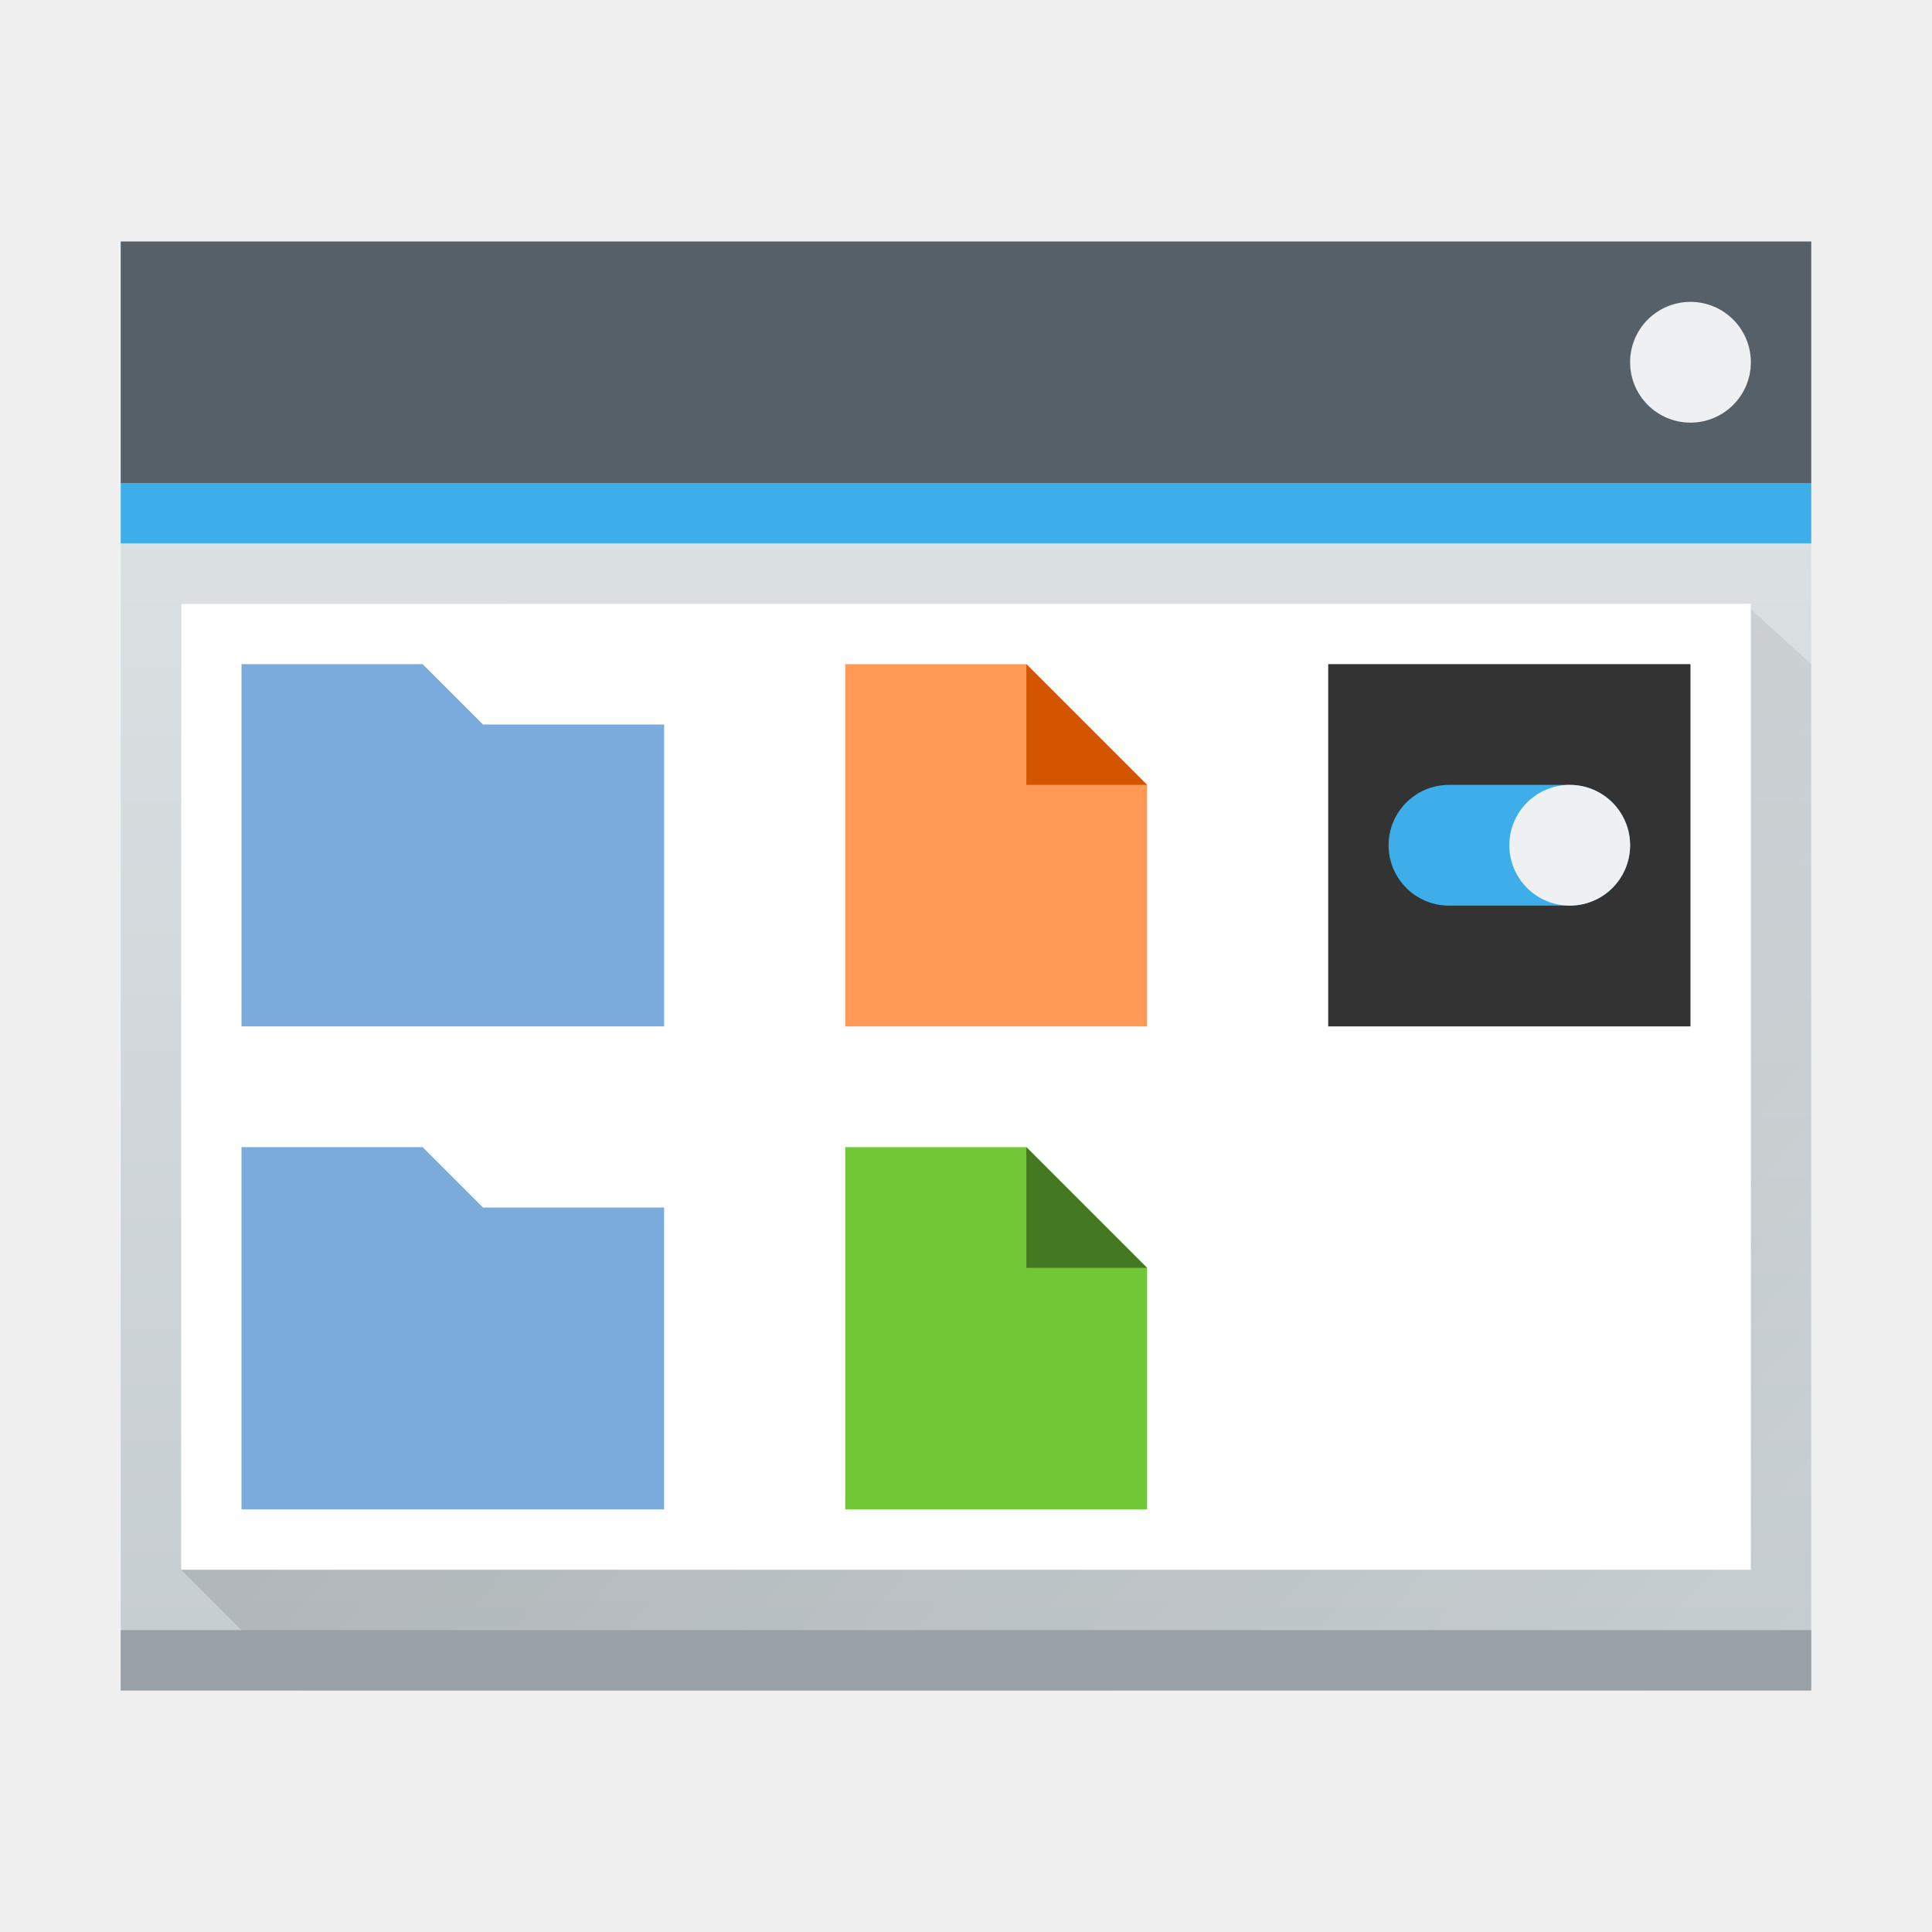
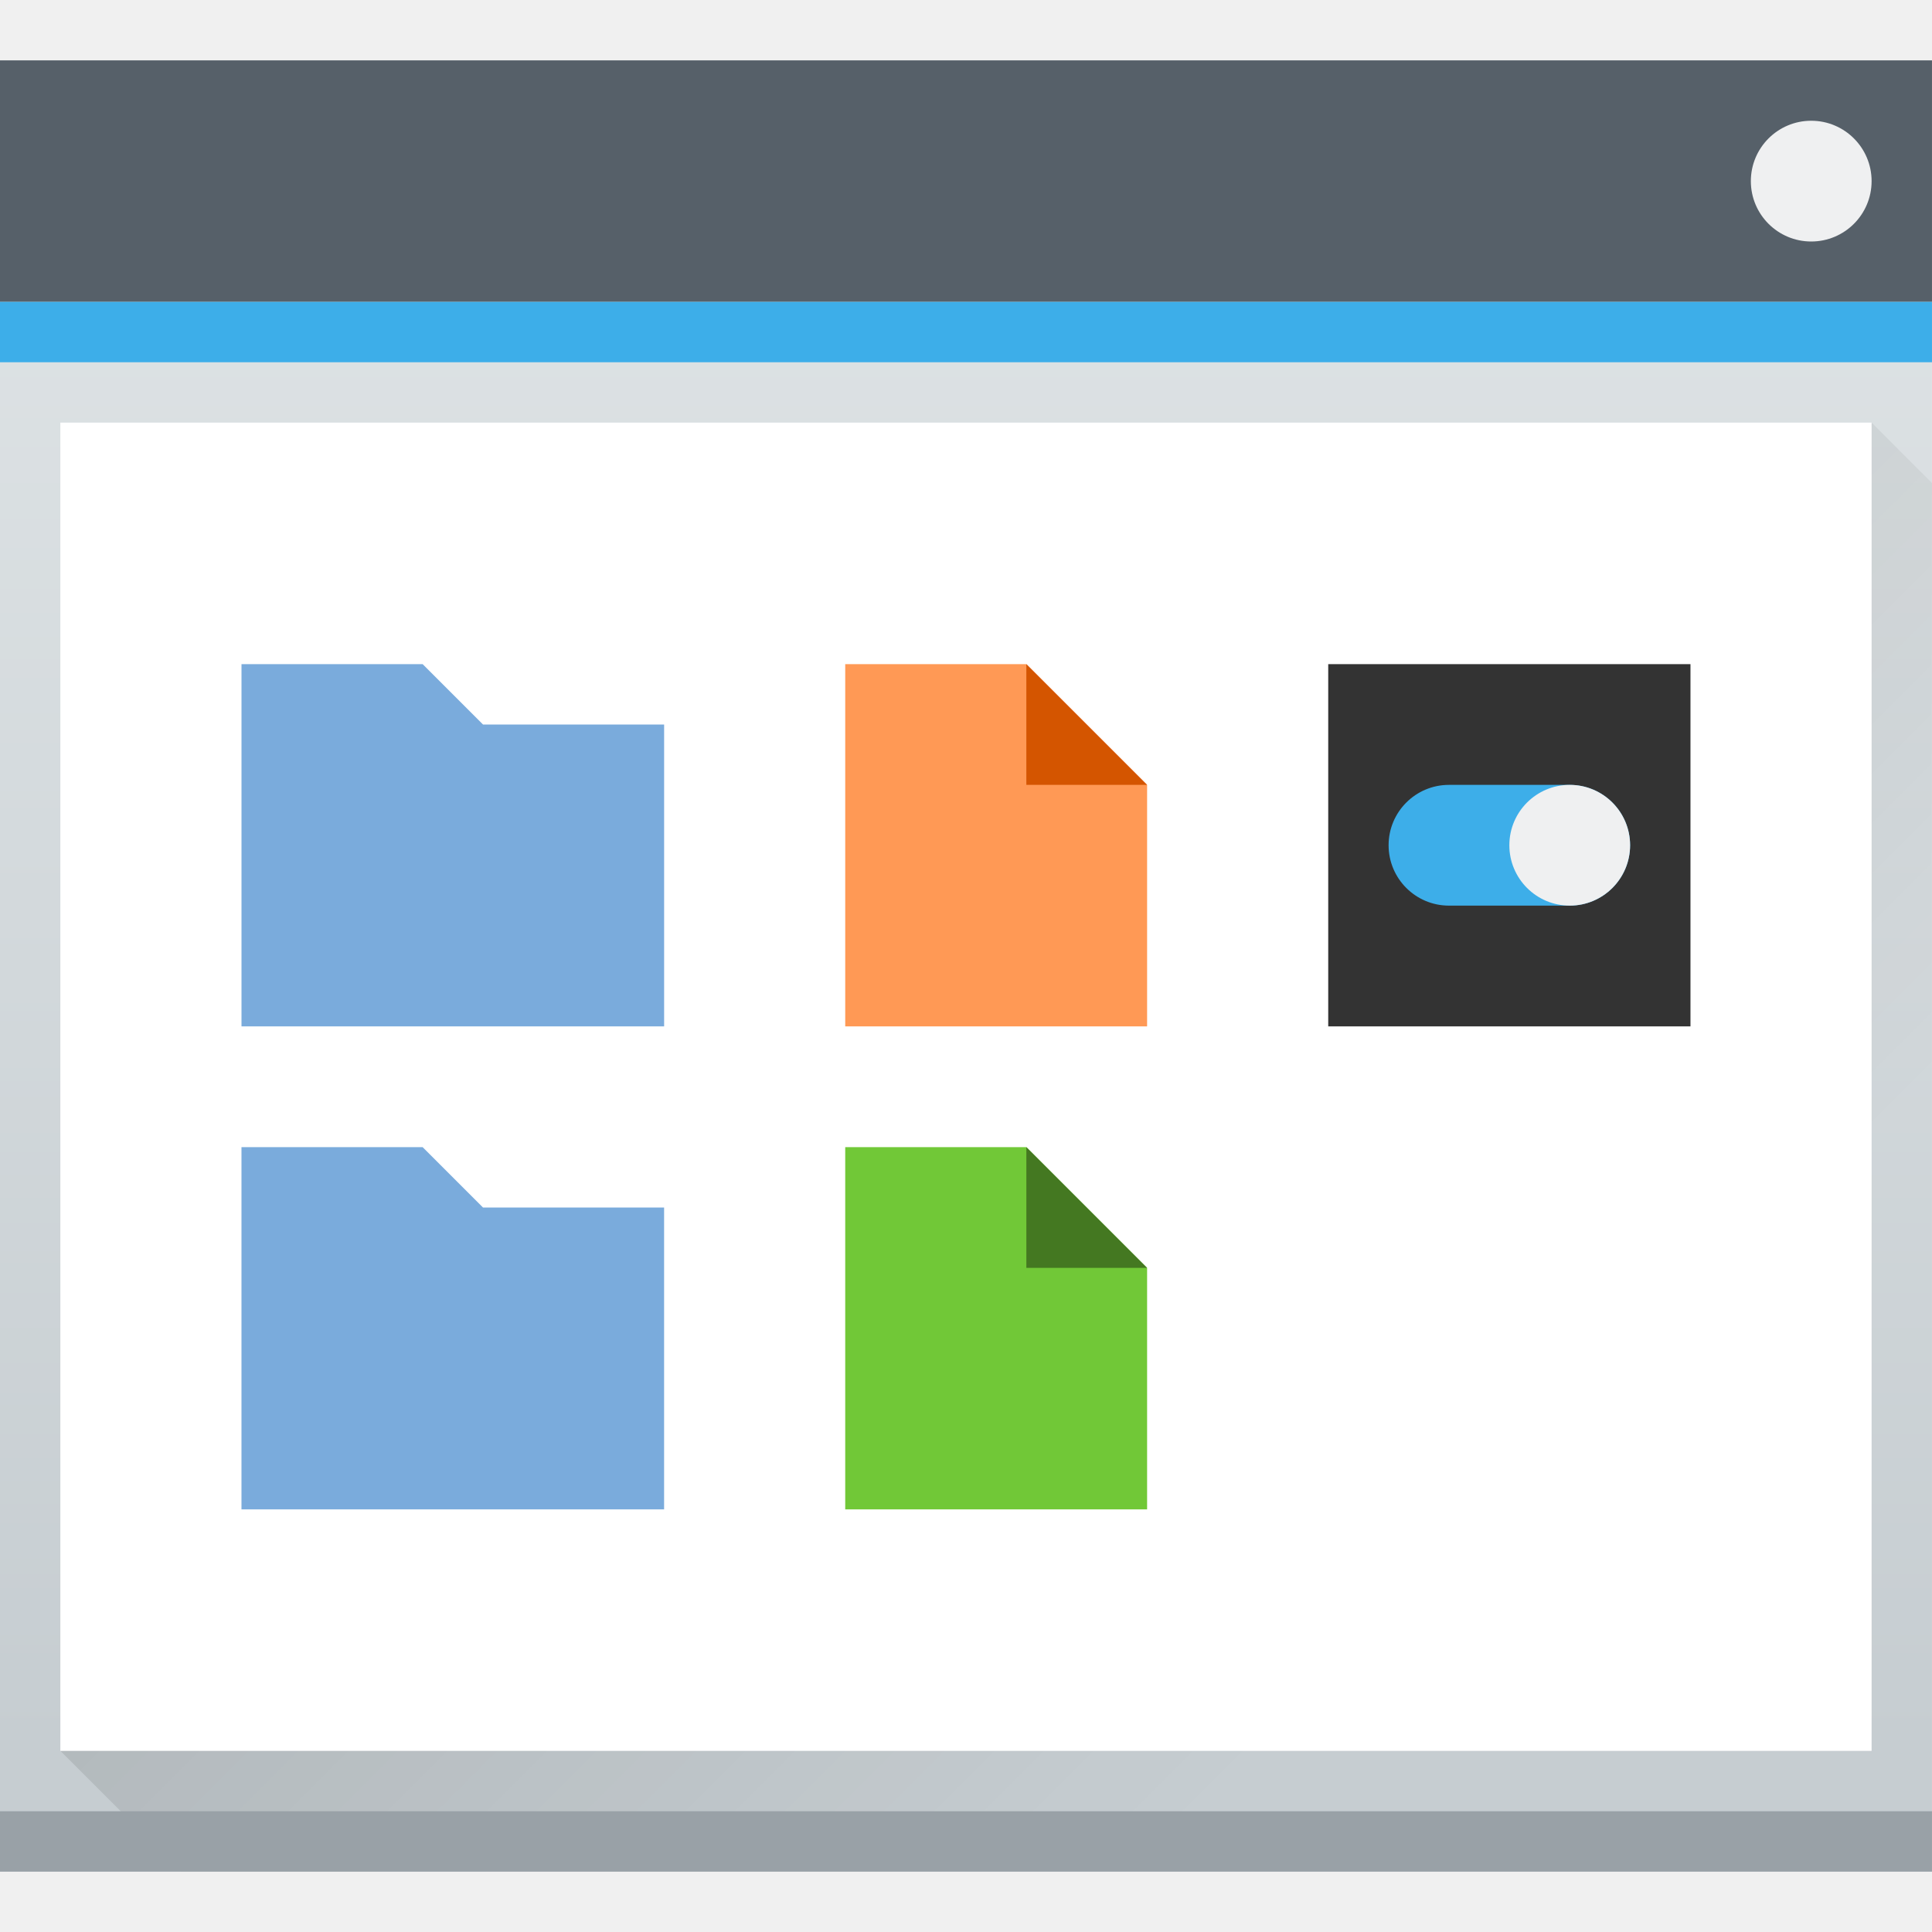
<svg xmlns="http://www.w3.org/2000/svg" xmlns:xlink="http://www.w3.org/1999/xlink" width="32" height="32" id="svg5453" version="1.1">
  <defs id="defs5455">
    <linearGradient id="linearGradient4293">
      <stop id="stop4295" offset="0" style="stop-color:#000000;stop-opacity:1;" />
      <stop id="stop4297" offset="1" style="stop-color:#000000;stop-opacity:0;" />
    </linearGradient>
-     <linearGradient xlink:href="#linearGradient4303-6" id="linearGradient4643" gradientUnits="userSpaceOnUse" gradientTransform="matrix(0.5833326,0,0,0.5833326,162.2384,226.583)" x1="409.571" y1="543.798" x2="409.571" y2="502.655" />
-     <linearGradient xlink:href="#linearGradient4293" id="linearGradient4667" x1="386.571" y1="519.798" x2="414.571" y2="543.798" gradientUnits="userSpaceOnUse" />
    <linearGradient id="linearGradient4303-6">
      <stop id="stop4305-7" offset="0" style="stop-color:#c6cdd1;stop-opacity:1" />
      <stop id="stop4307-0" offset="1" style="stop-color:#e0e5e7;stop-opacity:1" />
    </linearGradient>
+     <linearGradient xlink:href="#linearGradient4303-6" id="linearGradient4643-5" gradientUnits="userSpaceOnUse" gradientTransform="matrix(0.6666673,0,0,0.6805551,128.1901,174.7126)" x1="409.571" y1="543.798" x2="409.571" y2="502.655" />
+     <linearGradient gradientTransform="translate(-2.699939e-5,1.000029)" xlink:href="#linearGradient4293" id="linearGradient4217" x1="385.571" y1="521.798" x2="406.571" y2="542.798" gradientUnits="userSpaceOnUse" />
  </defs>
  <g id="layer1" transform="translate(-384.5714,-515.798)">
-     <rect ry="0" y="519.798" x="386.571" height="24" width="28" id="rect4641" style="opacity:1;fill:url(#linearGradient4643);fill-opacity:1.0;stroke:none" />
-     <path style="opacity:0.2;fill:url(#linearGradient4667);fill-rule:evenodd;stroke:none;stroke-width:1px;stroke-linecap:butt;stroke-linejoin:miter;stroke-opacity:1" d="m 387.571,541.798 2,2 25,0 0,-15 0,-2 -1.1,-1 -25.9,0 z" id="path4665" />
-     <rect style="opacity:1;fill:#99a1a7;fill-opacity:1;stroke:none" id="rect4645" width="28" height="1" x="386.571" y="542.798" />
-     <rect style="opacity:1;fill:#566069;fill-opacity:1;stroke:none" id="rect4647" width="28" height="4" x="386.571" y="519.798" />
-     <rect style="opacity:1;fill:#3daee9;fill-opacity:1;stroke:none" id="rect4649" width="28" height="1" x="386.571" y="523.798" />
-     <rect style="opacity:1;fill:#ffffff;fill-opacity:1;stroke:none" id="rect4653" width="26" height="16" x="387.571" y="525.798" />
-     <rect style="opacity:1;fill:#eff0f1;fill-opacity:1;stroke:none" id="rect4661" width="2" height="2" x="411.571" y="520.798" rx="1" ry="1" />
+     <rect ry="0" y="516.798" x="384.571" height="30" width="32" id="rect4641-1" style="opacity:1;fill:url(#linearGradient4643-5);fill-opacity:1;stroke:none" />
+     <path style="opacity:0.2;fill:url(#linearGradient4217);fill-opacity:1;fill-rule:evenodd;stroke:none;stroke-width:1px;stroke-linecap:butt;stroke-linejoin:miter;stroke-opacity:1" d="m 385.571,544.798 30,-22 1,1 0,23 -29,0 z" id="path4209" />
+     <rect style="opacity:1;fill:#99a1a7;fill-opacity:1;stroke:none" id="rect4645-7" width="32" height="1" x="384.571" y="545.798" />
+     <rect style="opacity:1;fill:#566069;fill-opacity:1;stroke:none" id="rect4647-0" width="32" height="4" x="384.571" y="516.798" />
+     <rect style="opacity:1;fill:#3daee9;fill-opacity:1;stroke:none" id="rect4649-7" width="32" height="1" x="384.571" y="520.798" />
+     <rect style="opacity:1;fill:#ffffff;fill-opacity:1;stroke:none" id="rect4653-4" width="30" height="22" x="385.571" y="522.798" />
+     <rect style="opacity:1;fill:#eff0f1;fill-opacity:1;stroke:none" id="rect4661-5" width="2" height="2" x="413.571" y="517.798" rx="1" ry="1" />
    <path style="opacity:1;fill:#7aabdc;fill-opacity:1;stroke:none" d="m 4,11 0,6 7,0 0,-5 -3,0 -1,-1 z" transform="translate(384.5714,515.798)" id="rect4160" />
    <path id="path4233" d="m 388.571,534.798 0,6 7,0 0,-5 -3,0 -1,-1 z" style="opacity:1;fill:#7aabdc;fill-opacity:1;stroke:none" />
    <path style="opacity:1;fill:#ff9955;fill-opacity:1;stroke:none" d="m 398.571,526.798 0,6 5,0 0,-4 -2,-2 -3,0 z" id="rect4235" />
    <path style="fill:#d45500;fill-opacity:1;fill-rule:evenodd;stroke:none;stroke-width:1px;stroke-linecap:butt;stroke-linejoin:miter;stroke-opacity:1" d="m 401.571,526.798 2,2 -2,0 z" id="path4237" />
    <path id="path4242" d="m 398.571,534.798 0,6 5,0 0,-4 -2,-2 -3,0 z" style="opacity:1;fill:#71c837;fill-opacity:1;stroke:none" />
    <path id="path4244" d="m 401.571,534.798 2,2 -2,0 z" style="fill:#447821;fill-opacity:1;fill-rule:evenodd;stroke:none;stroke-width:1px;stroke-linecap:butt;stroke-linejoin:miter;stroke-opacity:1" />
    <rect style="opacity:1;fill:#333333;fill-opacity:1;stroke:none" id="rect4246" width="6" height="6" x="406.571" y="526.798" ry="2.6367199e-05" />
    <rect style="opacity:1;fill:#3daee9;fill-opacity:1;stroke:none" id="rect4248" width="4" height="2" x="407.571" y="528.798" ry="1" />
    <rect style="opacity:1;fill:#eff0f1;fill-opacity:1;stroke:none" id="rect4250" width="2" height="2" x="409.571" y="528.798" ry="1" />
  </g>
</svg>
